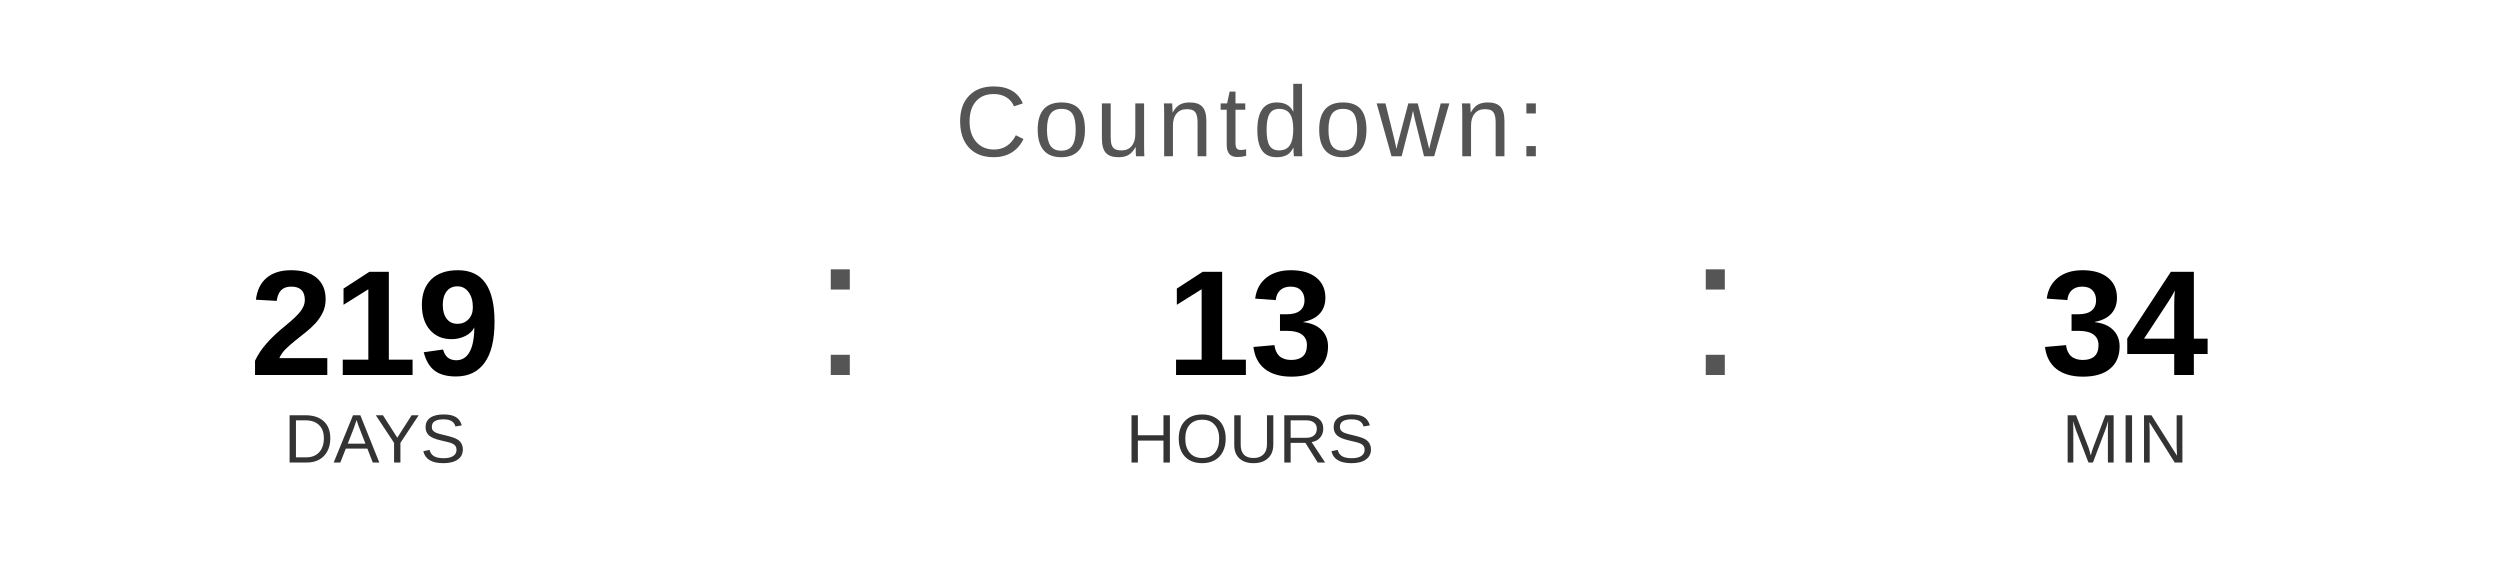
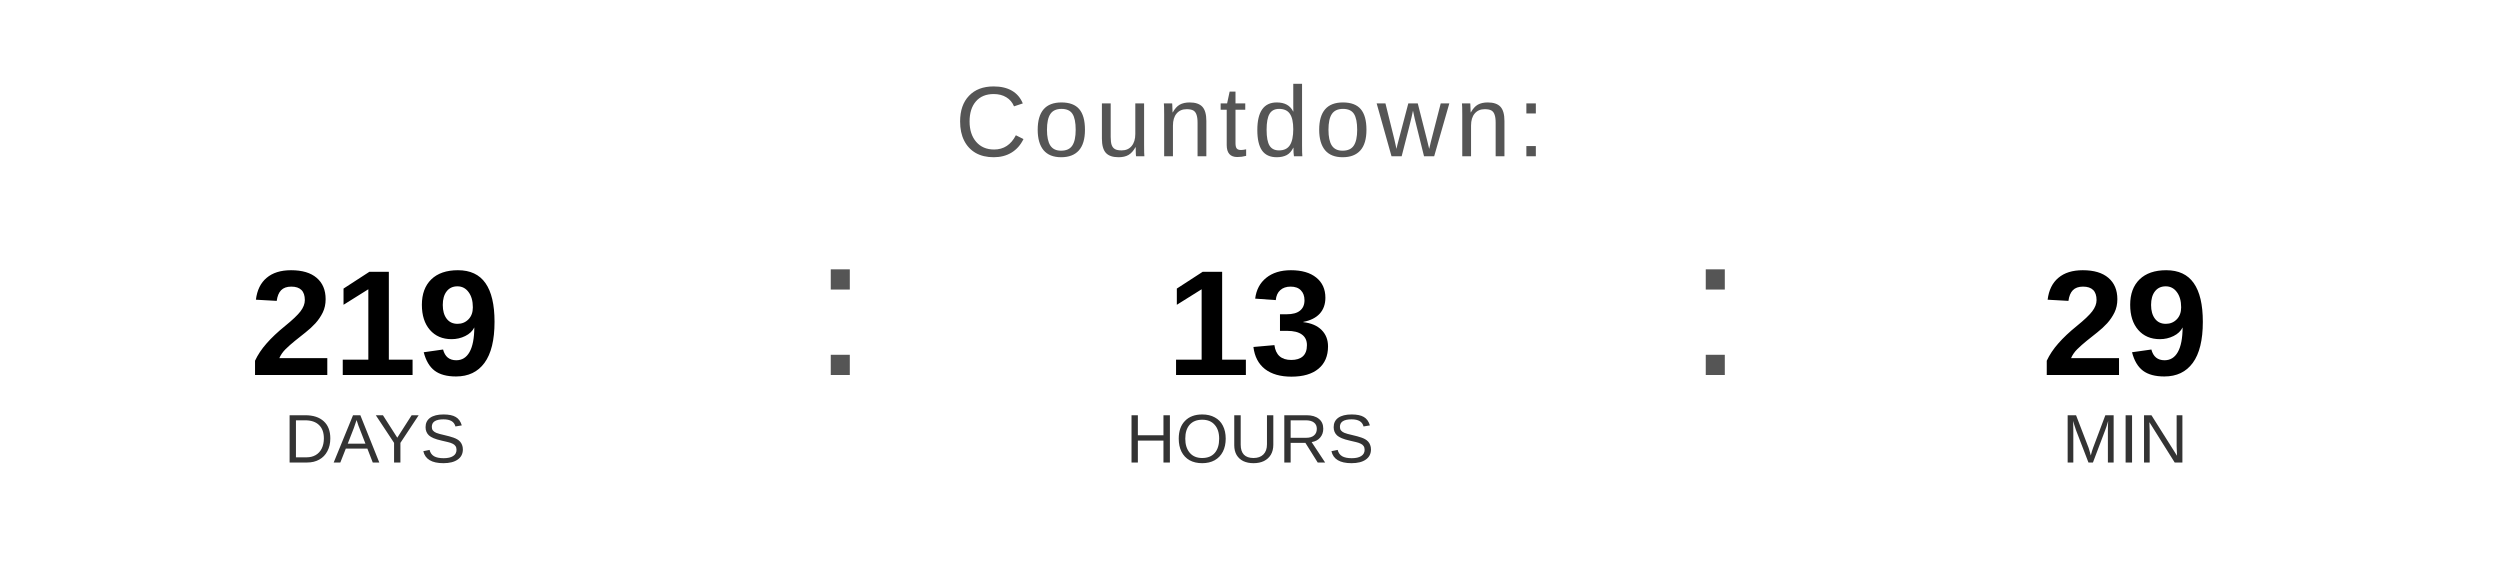
<svg xmlns="http://www.w3.org/2000/svg" width="400" height="90" viewBox="0 0 400 90">
  <text x="200" y="25" font-family="Arial, Helvetica, sans-serif" font-size="16" fill="#555555" text-anchor="middle" letter-spacing="1">
    Countdown:
  </text>
  <text x="60" y="60" font-family="Arial, Helvetica, sans-serif" font-size="24" font-weight="bold" fill="#000000" text-anchor="middle">219</text>
  <text x="60" y="74" font-family="Arial, Helvetica, sans-serif" font-size="11" fill="#333333" text-anchor="middle">DAYS</text>
  <text x="130" y="60" font-family="Arial, sans-serif" font-size="32" fill="#555555">:</text>
  <text x="200" y="60" font-family="Arial, Helvetica, sans-serif" font-size="24" font-weight="bold" fill="#000000" text-anchor="middle">13</text>
  <text x="200" y="74" font-family="Arial, Helvetica, sans-serif" font-size="11" fill="#333333" text-anchor="middle">HOURS</text>
  <text x="270" y="60" font-family="Arial, sans-serif" font-size="32" fill="#555555">:</text>
-   <text x="340" y="60" font-family="Arial, Helvetica, sans-serif" font-size="24" font-weight="bold" fill="#000000" text-anchor="middle">34</text>
+   <text x="340" y="60" font-family="Arial, Helvetica, sans-serif" font-size="24" font-weight="bold" fill="#000000" text-anchor="middle">29</text>
  <text x="340" y="74" font-family="Arial, Helvetica, sans-serif" font-size="11" fill="#333333" text-anchor="middle">MIN</text>
</svg>
